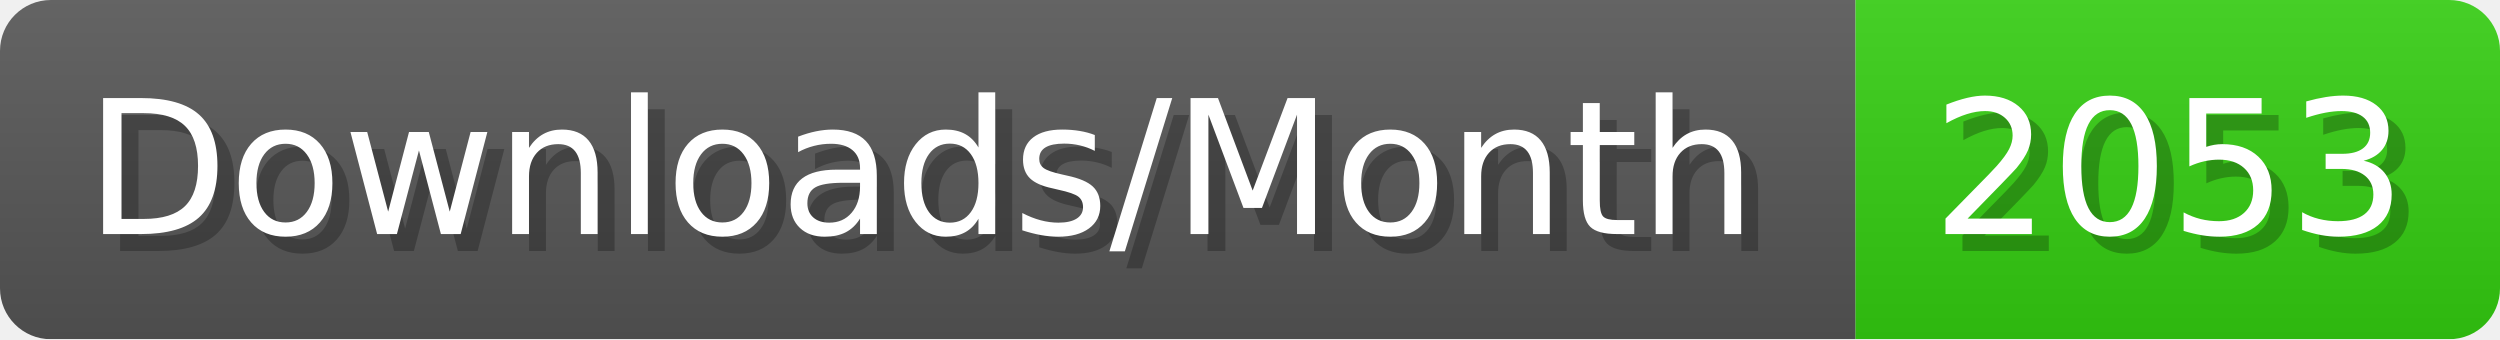
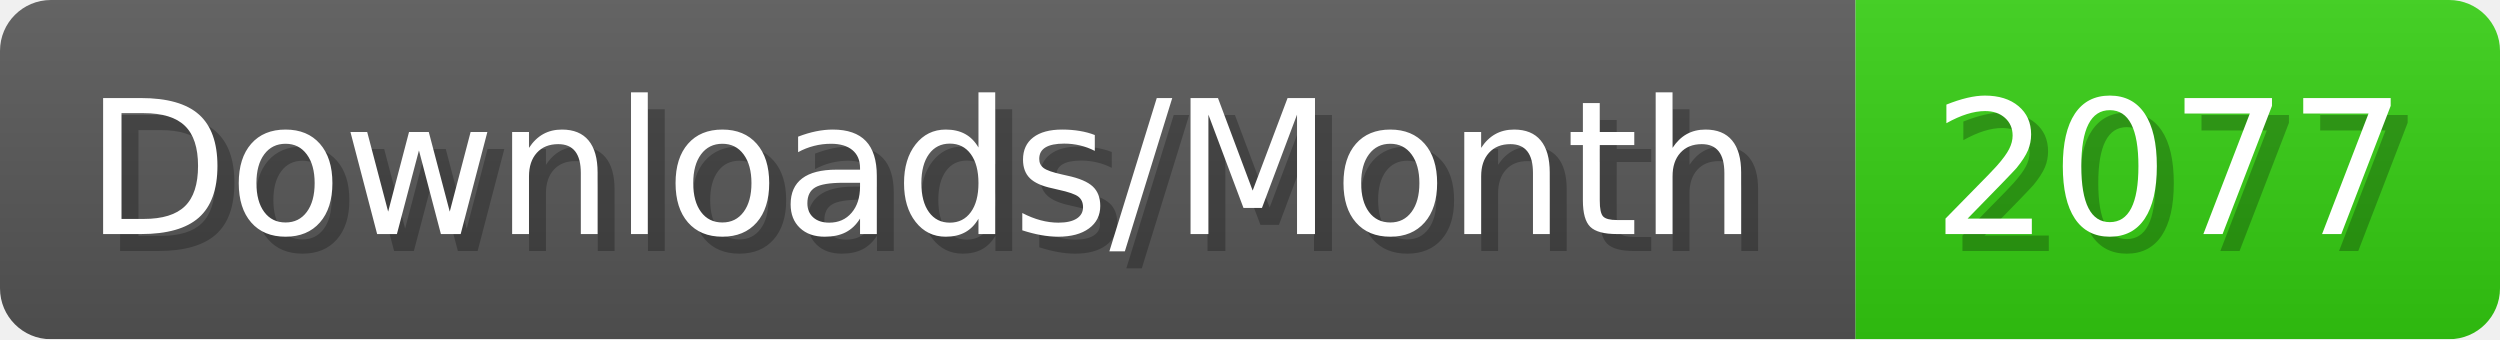
- <svg xmlns="http://www.w3.org/2000/svg" width="147.4" height="20" viewBox="0 0 1474 200" role="img" aria-label="Downloads/Month: 2053">
+ <svg xmlns="http://www.w3.org/2000/svg" width="147.4" height="20" viewBox="0 0 1474 200" role="img" aria-label="Downloads/Month: 2077">
  <linearGradient id="YlXUI" x2="0" y2="100%">
    <stop offset="0" stop-opacity=".1" stop-color="#EEE" />
    <stop offset="1" stop-opacity=".1" />
  </linearGradient>
  <mask id="JHhop">
    <rect width="1474" height="200" rx="30" fill="#FFF" />
  </mask>
  <g mask="url(#JHhop)">
    <rect width="1094" height="200" fill="#555" />
    <rect width="380" height="200" fill="#3C1" x="1094" />
    <rect width="1474" height="200" fill="url(#YlXUI)" />
  </g>
  <g aria-hidden="true" fill="#fff" text-anchor="start" font-family="Verdana,DejaVu Sans,sans-serif" font-size="110">
    <text x="60" y="148" textLength="994" fill="#000" opacity="0.25">Downloads/Month</text>
    <text x="50" y="138" textLength="994">Downloads/Month</text>
-     <text x="1149" y="148" textLength="280" fill="#000" opacity="0.25">2053</text>
-     <text x="1139" y="138" textLength="280">2053</text>
+     <text x="1149" y="148" textLength="280" fill="#000" opacity="0.25">2077</text>
+     <text x="1139" y="138" textLength="280">2077</text>
  </g>
</svg>
